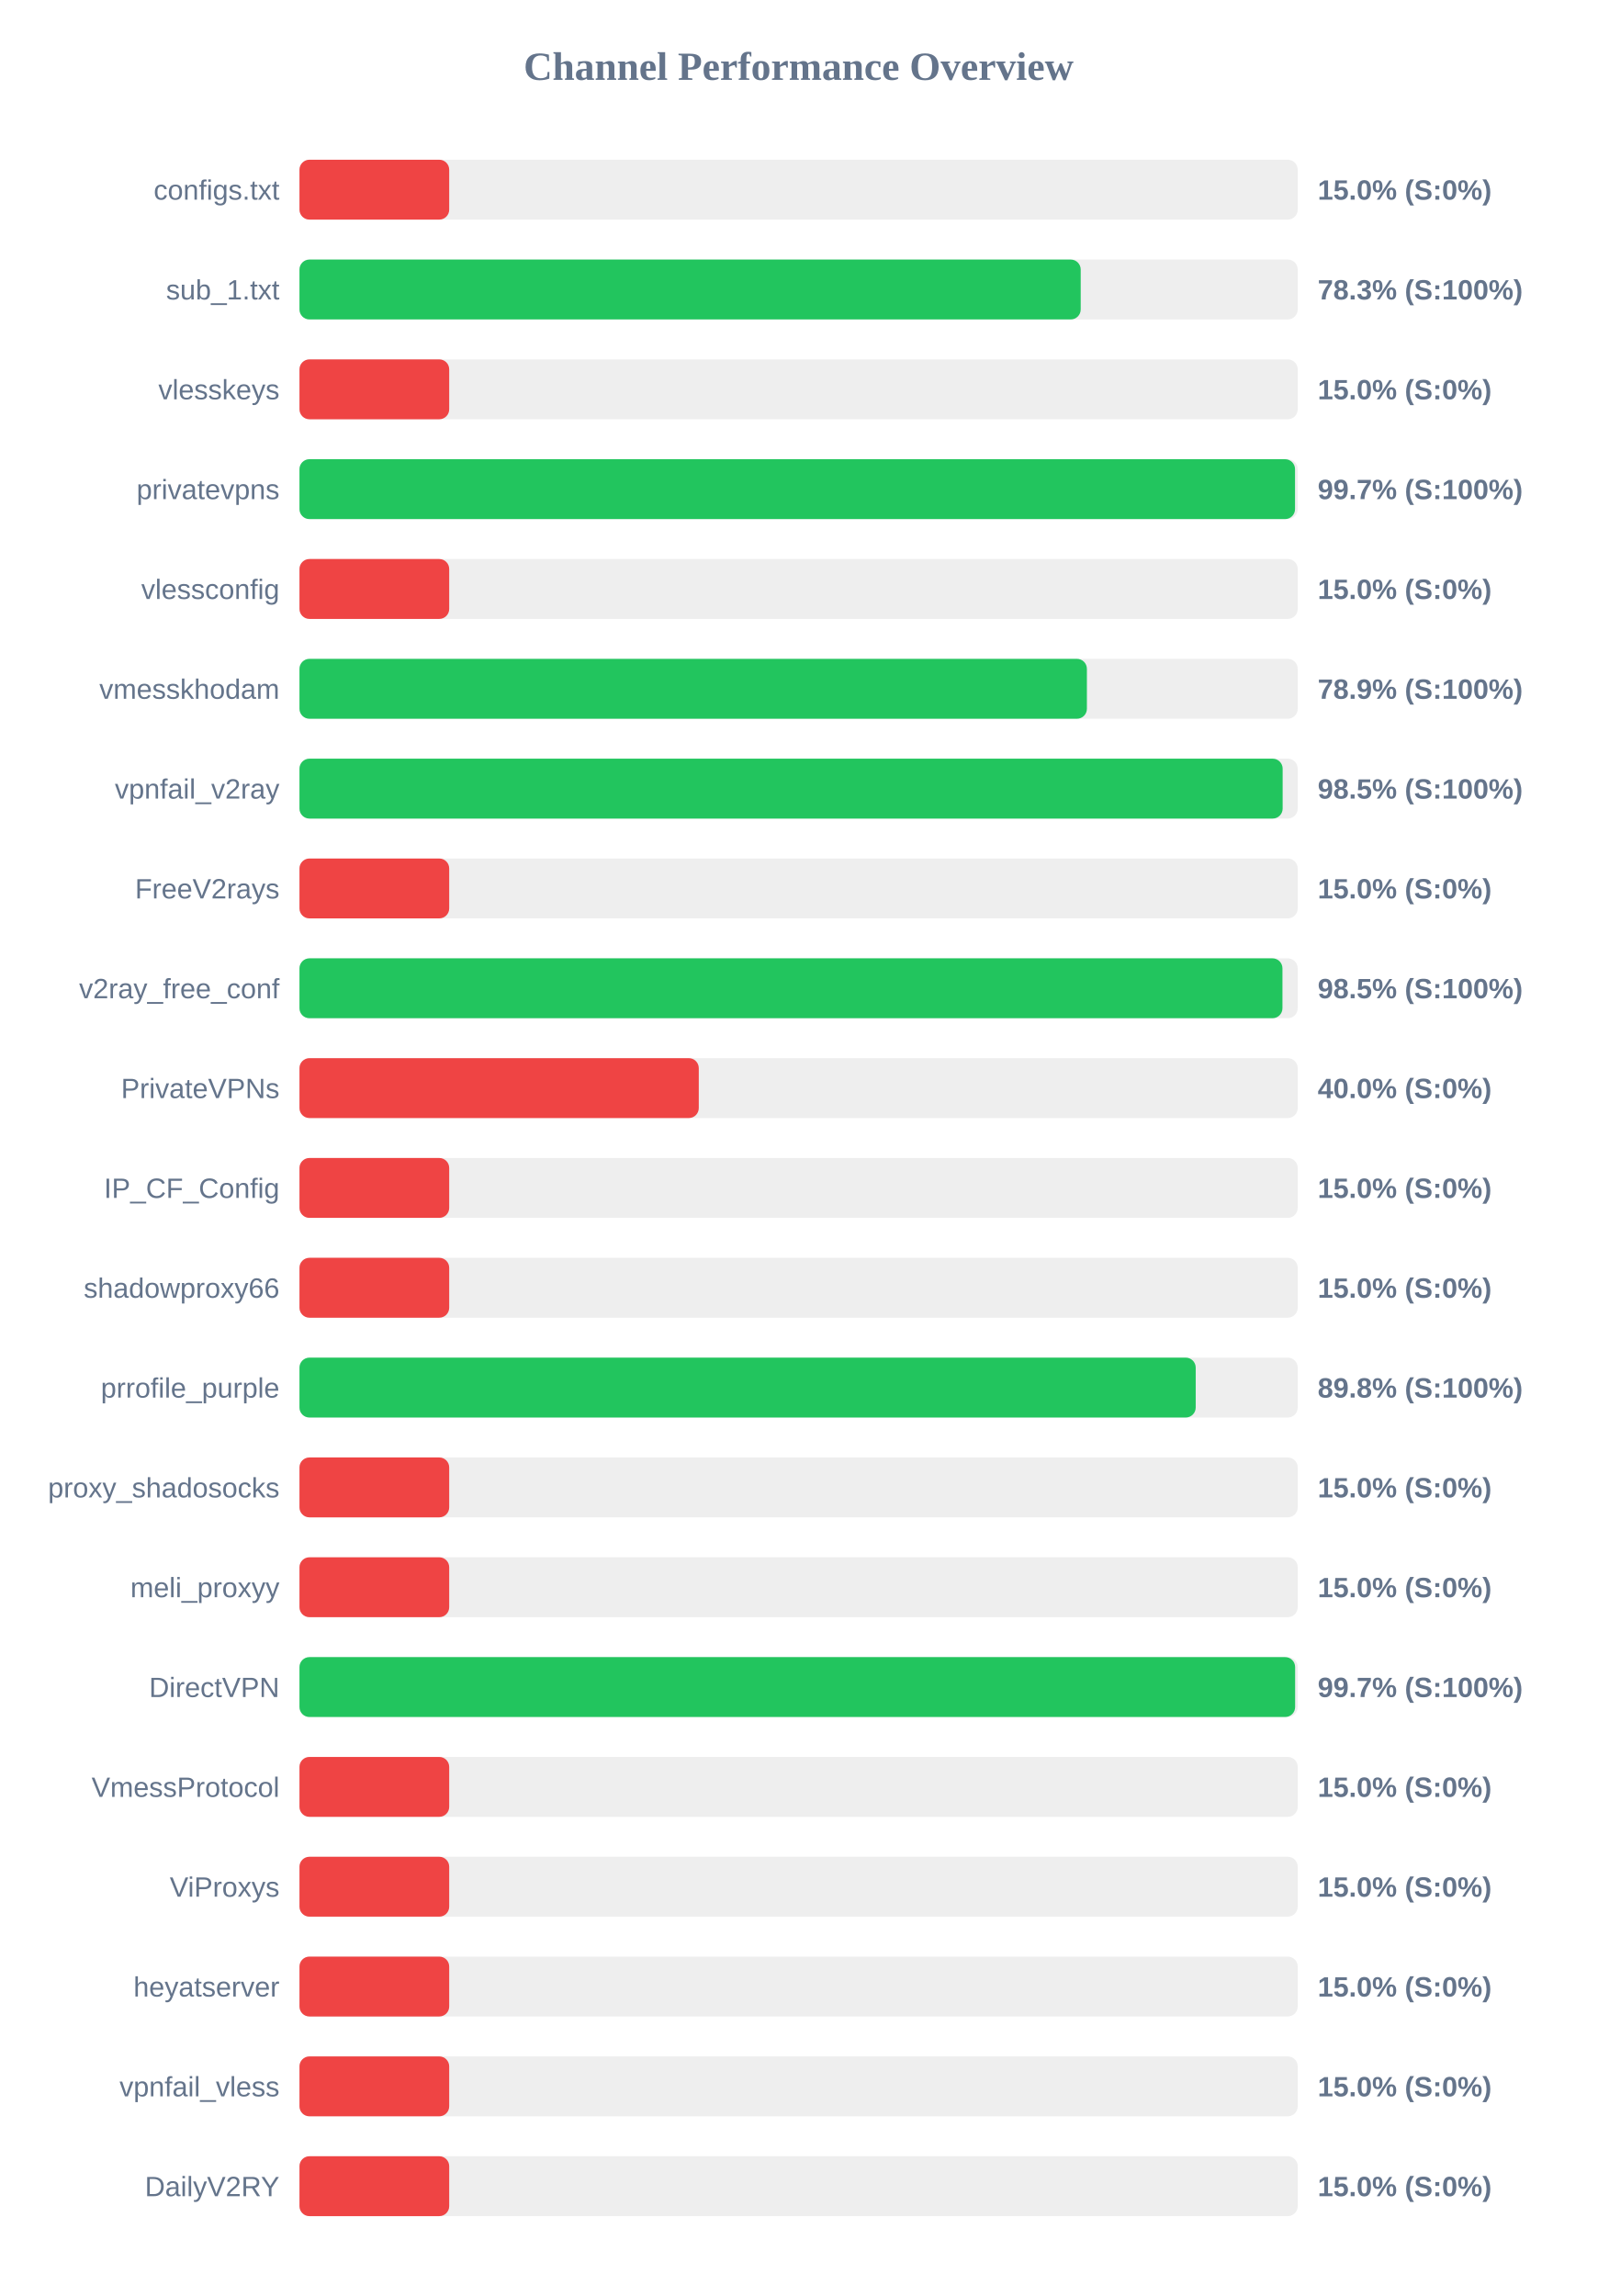
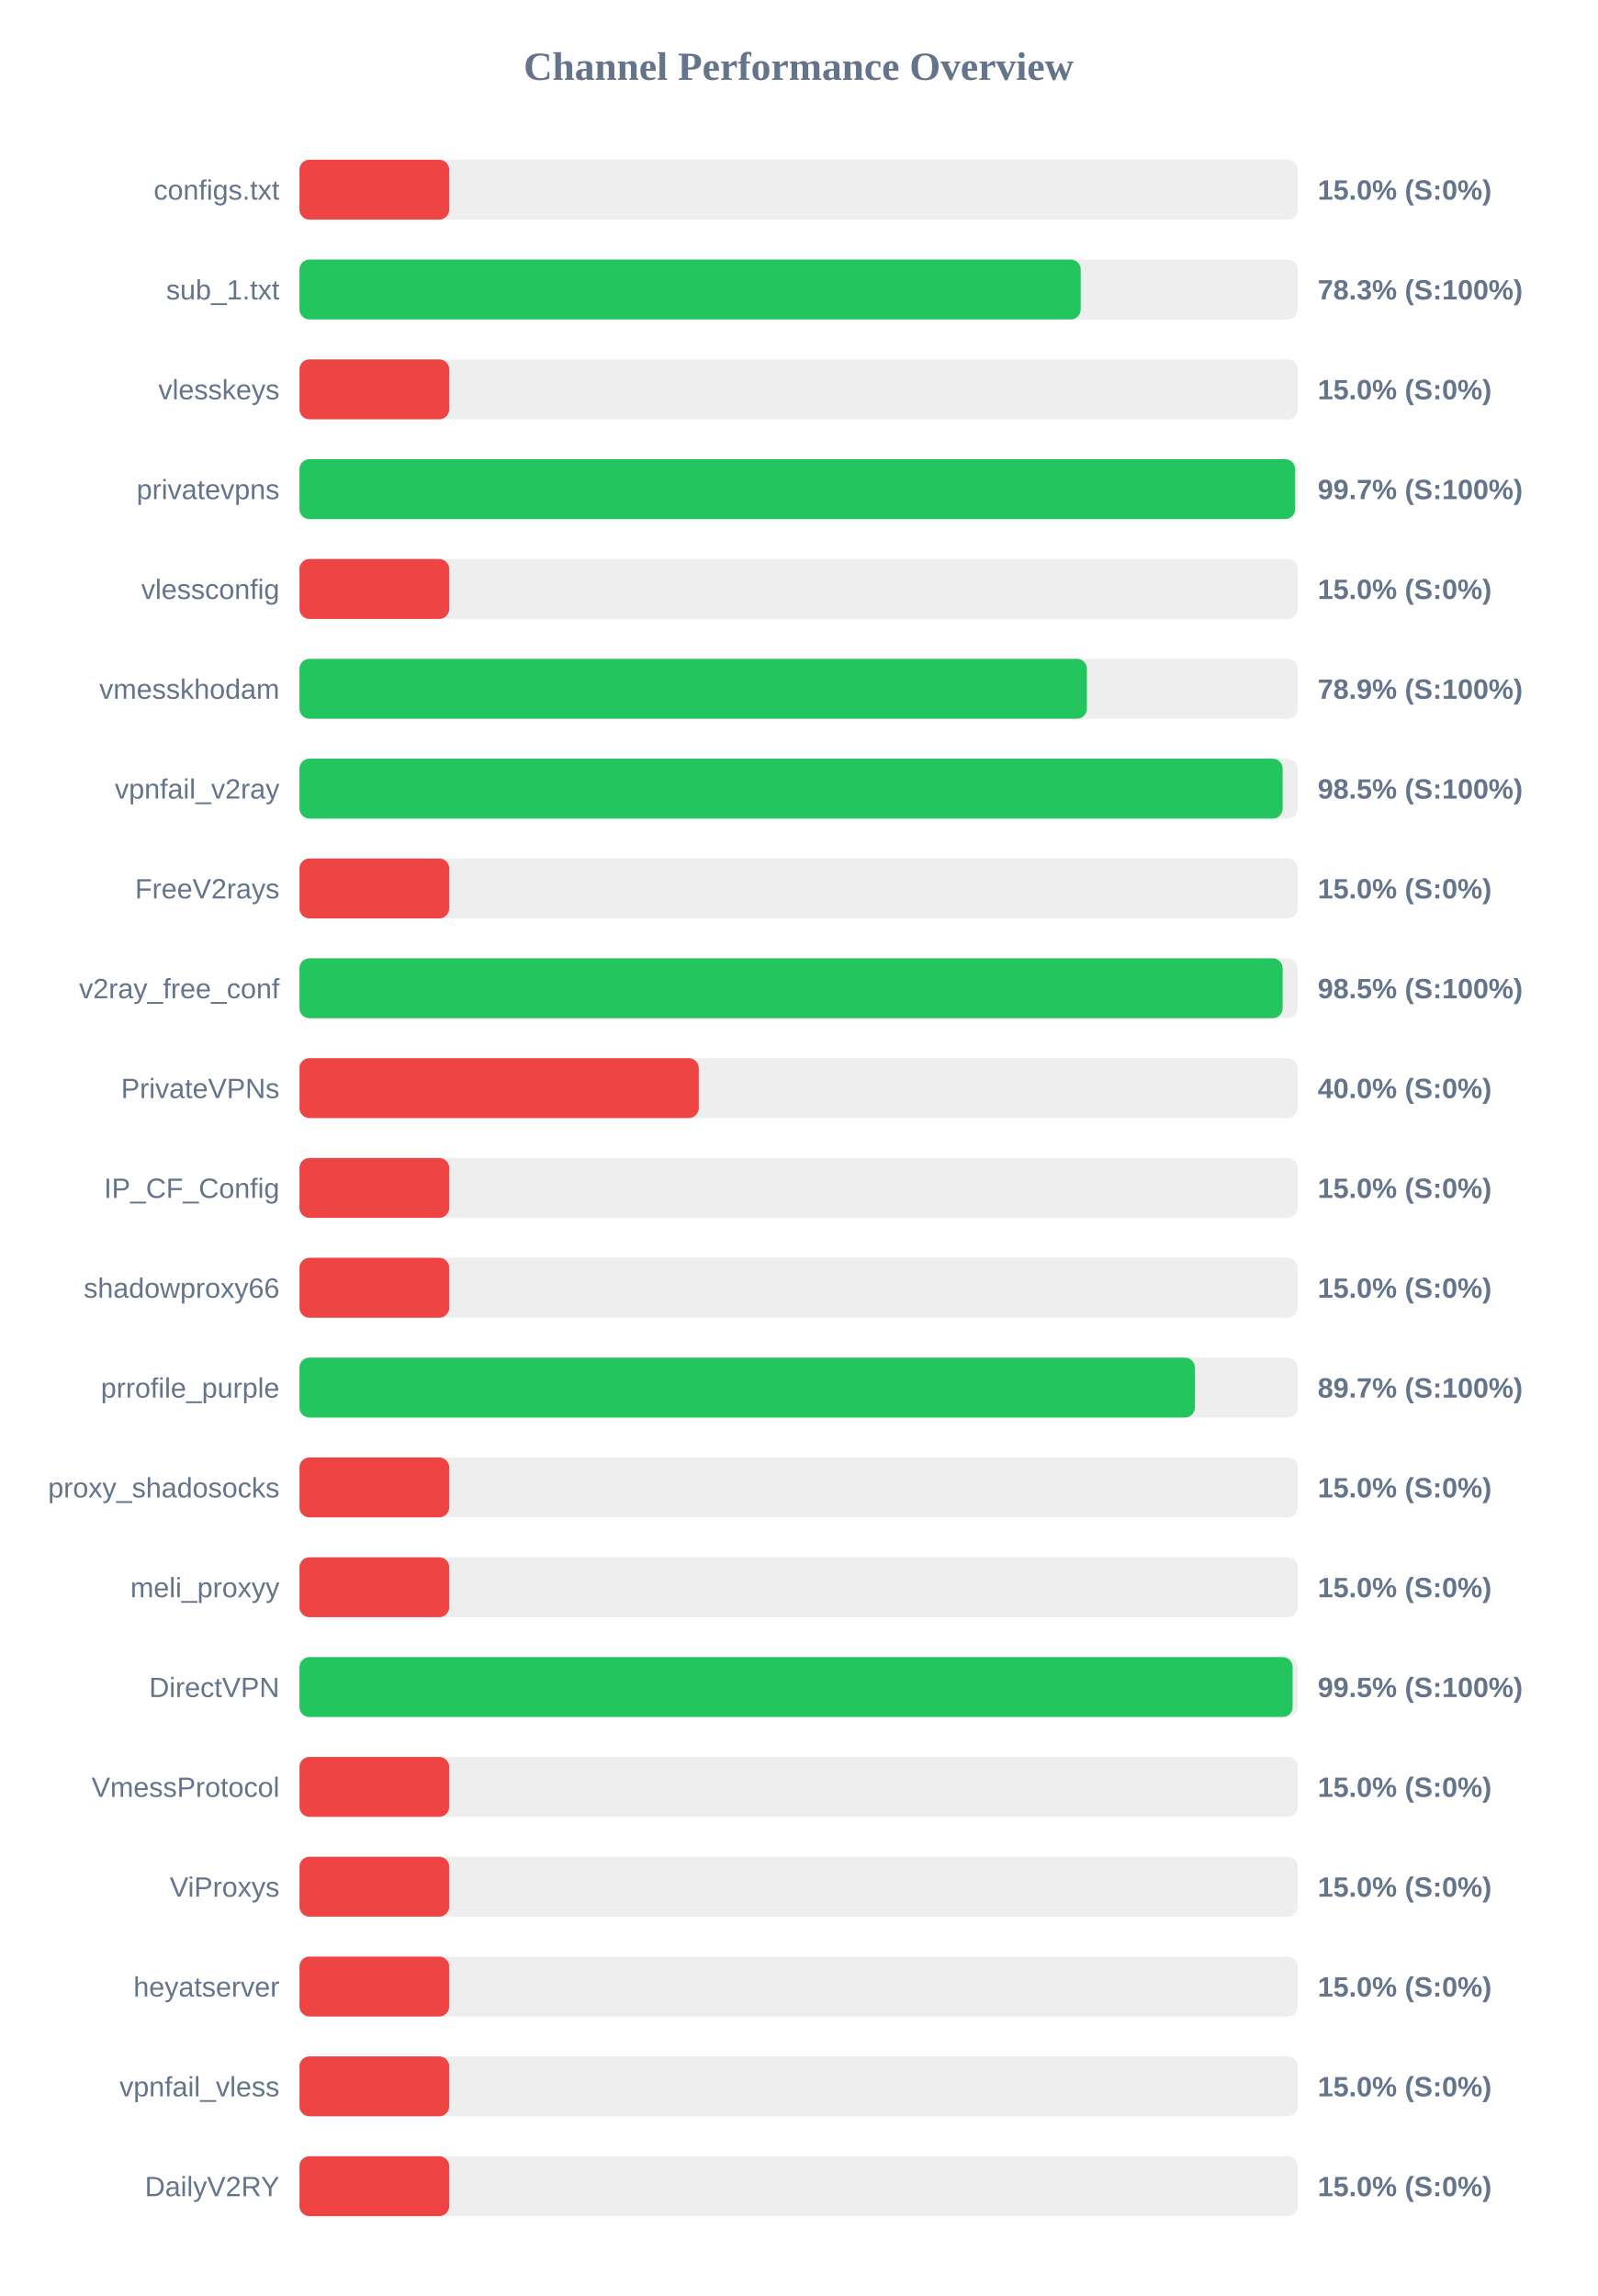
<svg xmlns="http://www.w3.org/2000/svg" width="800" height="1150" version="1.1">
  <style>
        .row { font: 14px Arial; fill: #64748b; }
        .score { font: bold 14px Arial; fill: #64748b; }
    </style>
  <text x="400" y="40" text-anchor="middle" font-size="20px" font-weight="bold" fill="#64748b">Channel Performance Overview</text>
  <rect x="150" y="80" width="500" height="30" fill="#eee" rx="5" />
  <rect x="150" y="80" width="75.0" height="30" fill="#ef4444" rx="5" />
  <text x="140" y="100" text-anchor="end" class="row">configs.txt</text>
  <text x="660" y="100" text-anchor="start" class="score">15.0% (S:0%)</text>
  <rect x="150" y="130" width="500" height="30" fill="#eee" rx="5" />
  <rect x="150" y="130" width="391.3" height="30" fill="#22c55e" rx="5" />
  <text x="140" y="150" text-anchor="end" class="row">sub_1.txt</text>
  <text x="660" y="150" text-anchor="start" class="score">78.3% (S:100%)</text>
  <rect x="150" y="180" width="500" height="30" fill="#eee" rx="5" />
  <rect x="150" y="180" width="75.0" height="30" fill="#ef4444" rx="5" />
  <text x="140" y="200" text-anchor="end" class="row">vlesskeys</text>
  <text x="660" y="200" text-anchor="start" class="score">15.0% (S:0%)</text>
  <rect x="150" y="230" width="500" height="30" fill="#eee" rx="5" />
-   <rect x="150" y="230" width="498.65" height="30" fill="#22c55e" rx="5" />
+   <rect x="150" y="230" width="498.7" height="30" fill="#22c55e" rx="5" />
  <text x="140" y="250" text-anchor="end" class="row">privatevpns</text>
  <text x="660" y="250" text-anchor="start" class="score">99.7% (S:100%)</text>
  <rect x="150" y="280" width="500" height="30" fill="#eee" rx="5" />
  <rect x="150" y="280" width="75.0" height="30" fill="#ef4444" rx="5" />
  <text x="140" y="300" text-anchor="end" class="row">vlessconfig</text>
  <text x="660" y="300" text-anchor="start" class="score">15.0% (S:0%)</text>
  <rect x="150" y="330" width="500" height="30" fill="#eee" rx="5" />
  <rect x="150" y="330" width="394.4" height="30" fill="#22c55e" rx="5" />
  <text x="140" y="350" text-anchor="end" class="row">vmesskhodam</text>
  <text x="660" y="350" text-anchor="start" class="score">78.9% (S:100%)</text>
  <rect x="150" y="380" width="500" height="30" fill="#eee" rx="5" />
  <rect x="150" y="380" width="492.45" height="30" fill="#22c55e" rx="5" />
  <text x="140" y="400" text-anchor="end" class="row">vpnfail_v2ray</text>
  <text x="660" y="400" text-anchor="start" class="score">98.5% (S:100%)</text>
  <rect x="150" y="430" width="500" height="30" fill="#eee" rx="5" />
  <rect x="150" y="430" width="75.0" height="30" fill="#ef4444" rx="5" />
  <text x="140" y="450" text-anchor="end" class="row">FreeV2rays</text>
  <text x="660" y="450" text-anchor="start" class="score">15.0% (S:0%)</text>
  <rect x="150" y="480" width="500" height="30" fill="#eee" rx="5" />
-   <rect x="150" y="480" width="492.35" height="30" fill="#22c55e" rx="5" />
+   <rect x="150" y="480" width="492.45" height="30" fill="#22c55e" rx="5" />
  <text x="140" y="500" text-anchor="end" class="row">v2ray_free_conf</text>
  <text x="660" y="500" text-anchor="start" class="score">98.5% (S:100%)</text>
  <rect x="150" y="530" width="500" height="30" fill="#eee" rx="5" />
  <rect x="150" y="530" width="200.0" height="30" fill="#ef4444" rx="5" />
  <text x="140" y="550" text-anchor="end" class="row">PrivateVPNs</text>
  <text x="660" y="550" text-anchor="start" class="score">40.0% (S:0%)</text>
  <rect x="150" y="580" width="500" height="30" fill="#eee" rx="5" />
  <rect x="150" y="580" width="75.0" height="30" fill="#ef4444" rx="5" />
  <text x="140" y="600" text-anchor="end" class="row">IP_CF_Config</text>
  <text x="660" y="600" text-anchor="start" class="score">15.0% (S:0%)</text>
  <rect x="150" y="630" width="500" height="30" fill="#eee" rx="5" />
  <rect x="150" y="630" width="75.0" height="30" fill="#ef4444" rx="5" />
  <text x="140" y="650" text-anchor="end" class="row">shadowproxy66</text>
  <text x="660" y="650" text-anchor="start" class="score">15.0% (S:0%)</text>
  <rect x="150" y="680" width="500" height="30" fill="#eee" rx="5" />
-   <rect x="150" y="680" width="448.9" height="30" fill="#22c55e" rx="5" />
+   <rect x="150" y="680" width="448.5" height="30" fill="#22c55e" rx="5" />
  <text x="140" y="700" text-anchor="end" class="row">prrofile_purple</text>
-   <text x="660" y="700" text-anchor="start" class="score">89.8% (S:100%)</text>
+   <text x="660" y="700" text-anchor="start" class="score">89.7% (S:100%)</text>
  <rect x="150" y="730" width="500" height="30" fill="#eee" rx="5" />
  <rect x="150" y="730" width="75.0" height="30" fill="#ef4444" rx="5" />
  <text x="140" y="750" text-anchor="end" class="row">proxy_shadosocks</text>
  <text x="660" y="750" text-anchor="start" class="score">15.0% (S:0%)</text>
  <rect x="150" y="780" width="500" height="30" fill="#eee" rx="5" />
  <rect x="150" y="780" width="75.0" height="30" fill="#ef4444" rx="5" />
  <text x="140" y="800" text-anchor="end" class="row">meli_proxyy</text>
  <text x="660" y="800" text-anchor="start" class="score">15.0% (S:0%)</text>
  <rect x="150" y="830" width="500" height="30" fill="#eee" rx="5" />
-   <rect x="150" y="830" width="498.7" height="30" fill="#22c55e" rx="5" />
+   <rect x="150" y="830" width="497.45" height="30" fill="#22c55e" rx="5" />
  <text x="140" y="850" text-anchor="end" class="row">DirectVPN</text>
-   <text x="660" y="850" text-anchor="start" class="score">99.7% (S:100%)</text>
+   <text x="660" y="850" text-anchor="start" class="score">99.5% (S:100%)</text>
  <rect x="150" y="880" width="500" height="30" fill="#eee" rx="5" />
  <rect x="150" y="880" width="75.0" height="30" fill="#ef4444" rx="5" />
  <text x="140" y="900" text-anchor="end" class="row">VmessProtocol</text>
  <text x="660" y="900" text-anchor="start" class="score">15.0% (S:0%)</text>
  <rect x="150" y="930" width="500" height="30" fill="#eee" rx="5" />
  <rect x="150" y="930" width="75.0" height="30" fill="#ef4444" rx="5" />
  <text x="140" y="950" text-anchor="end" class="row">ViProxys</text>
  <text x="660" y="950" text-anchor="start" class="score">15.0% (S:0%)</text>
  <rect x="150" y="980" width="500" height="30" fill="#eee" rx="5" />
  <rect x="150" y="980" width="75.0" height="30" fill="#ef4444" rx="5" />
  <text x="140" y="1000" text-anchor="end" class="row">heyatserver</text>
  <text x="660" y="1000" text-anchor="start" class="score">15.0% (S:0%)</text>
  <rect x="150" y="1030" width="500" height="30" fill="#eee" rx="5" />
  <rect x="150" y="1030" width="75.0" height="30" fill="#ef4444" rx="5" />
  <text x="140" y="1050" text-anchor="end" class="row">vpnfail_vless</text>
  <text x="660" y="1050" text-anchor="start" class="score">15.0% (S:0%)</text>
  <rect x="150" y="1080" width="500" height="30" fill="#eee" rx="5" />
  <rect x="150" y="1080" width="75.0" height="30" fill="#ef4444" rx="5" />
  <text x="140" y="1100" text-anchor="end" class="row">DailyV2RY</text>
  <text x="660" y="1100" text-anchor="start" class="score">15.0% (S:0%)</text>
</svg>
